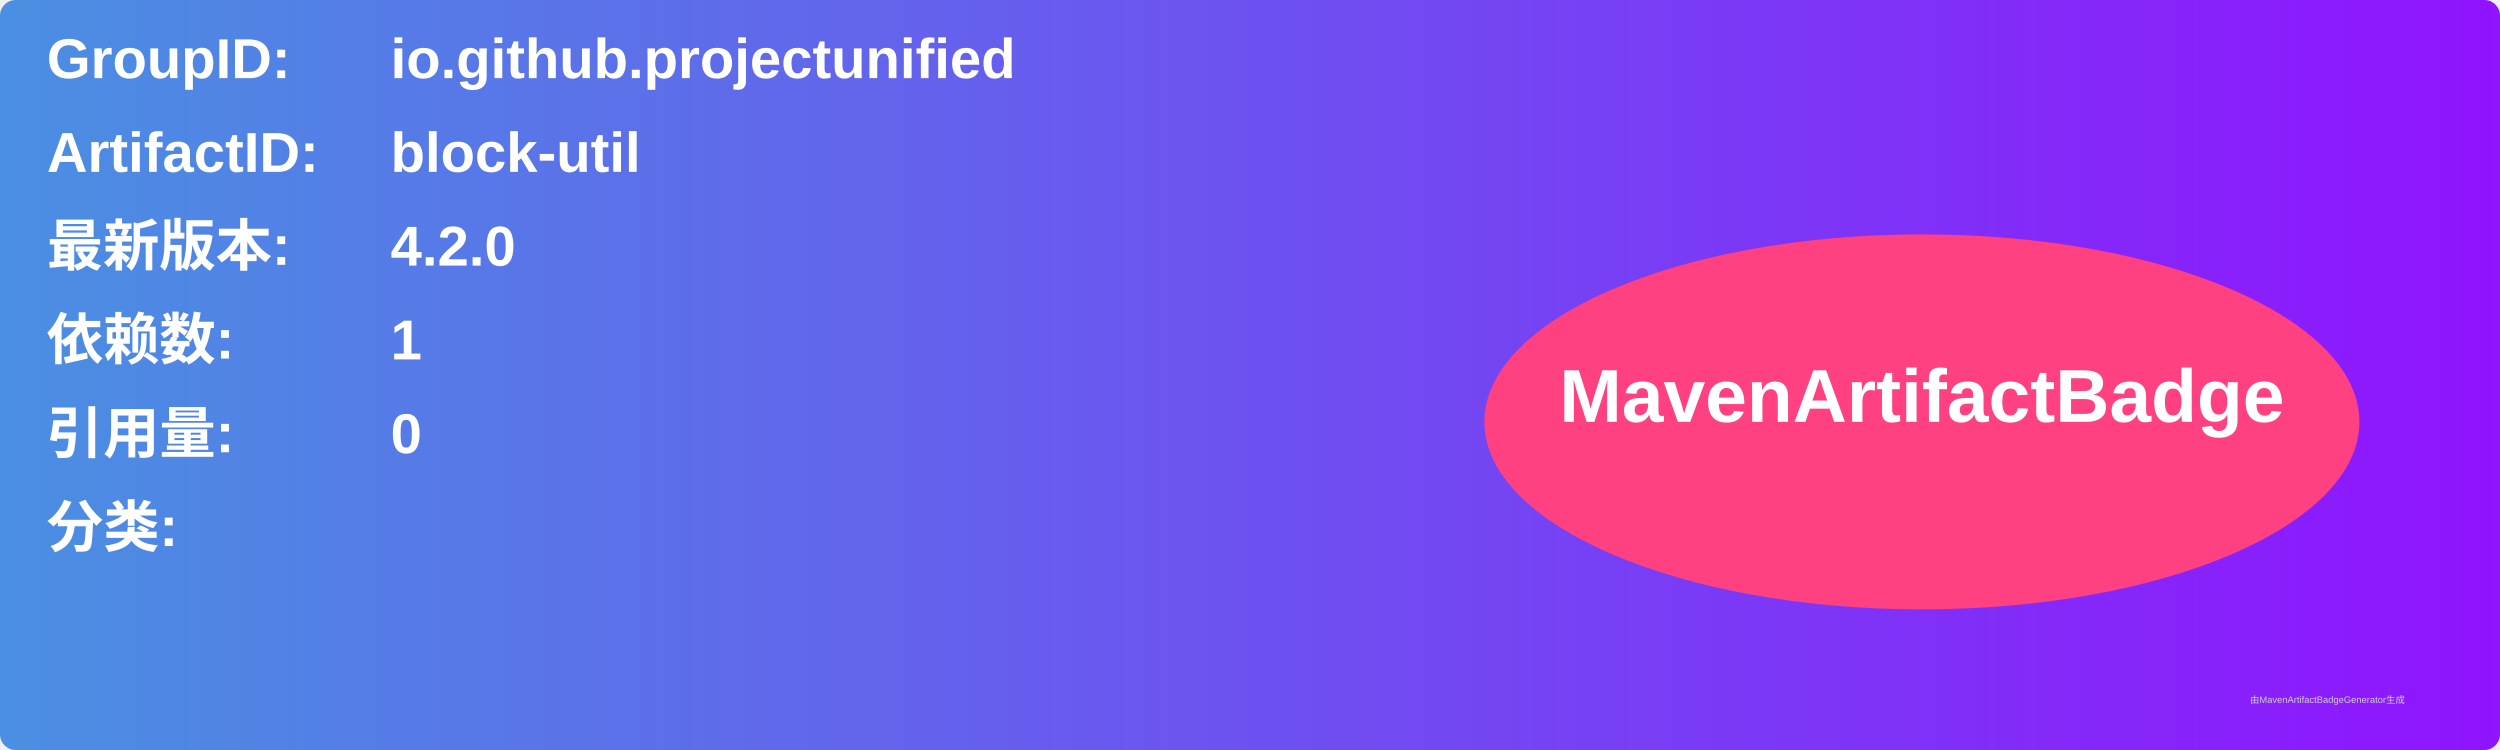
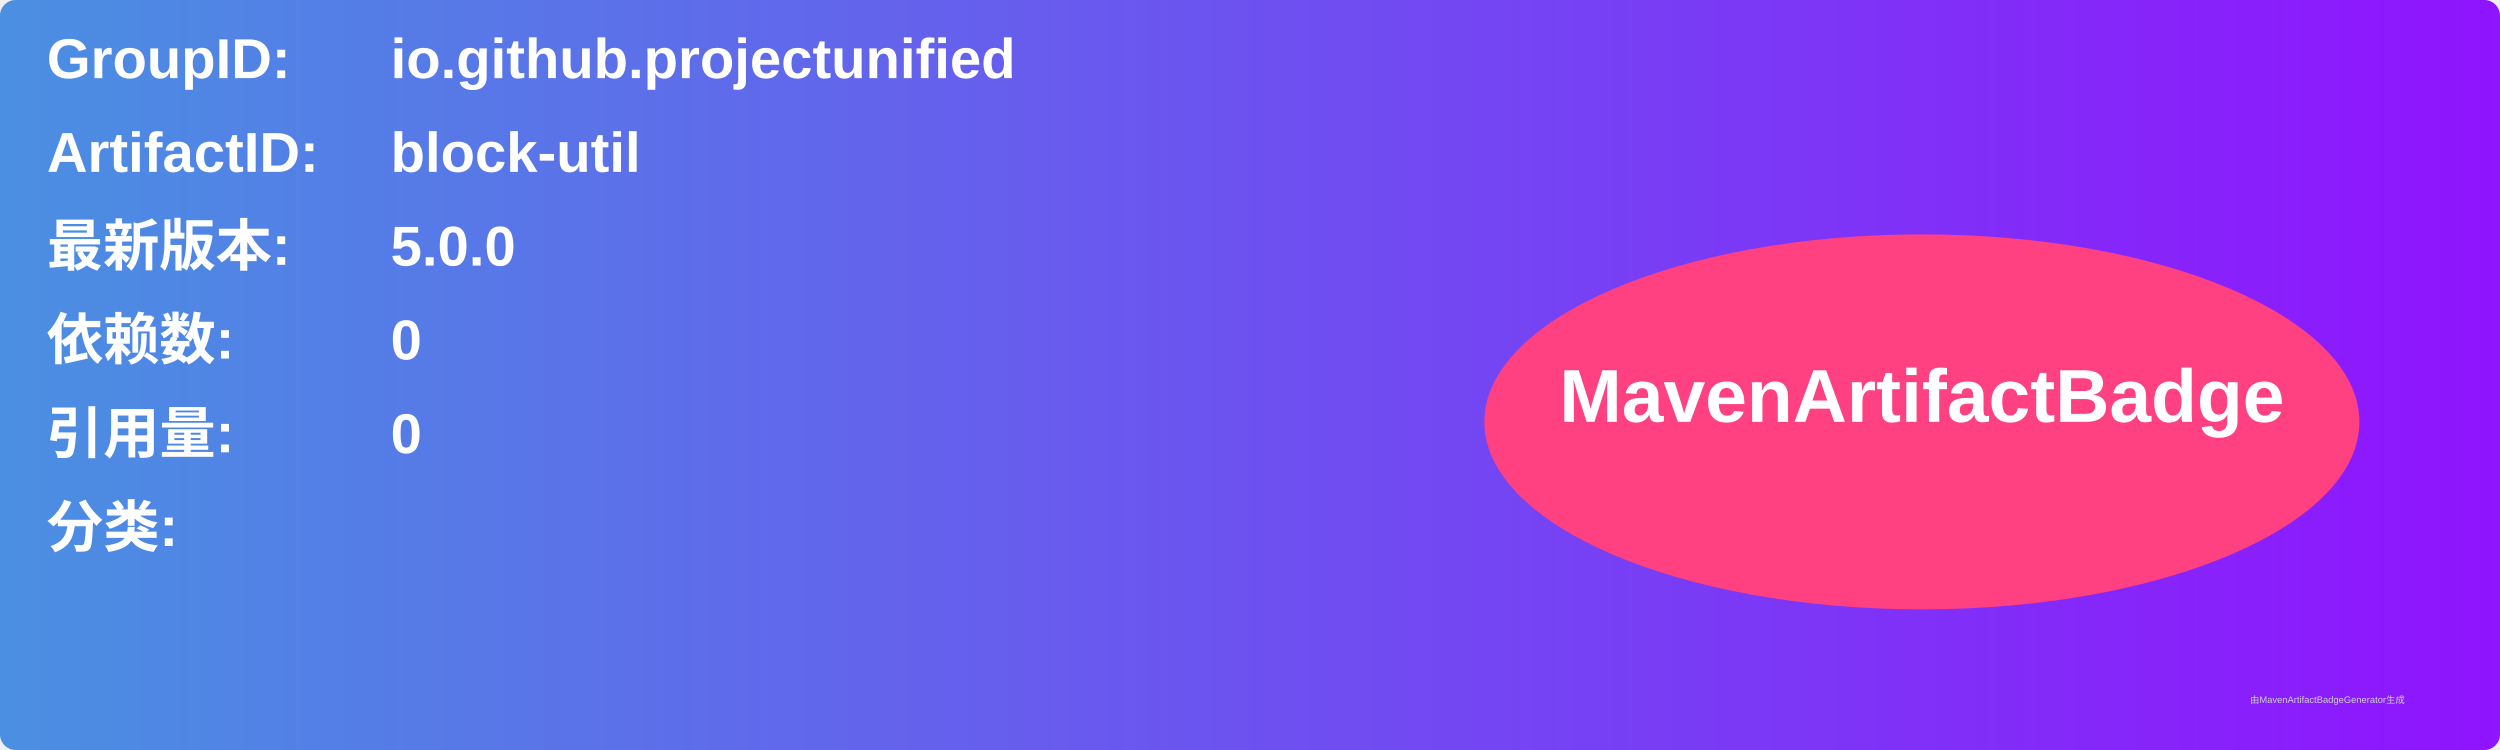
<svg xmlns="http://www.w3.org/2000/svg" width="800" height="240" viewBox="0 0 800 240">
  <linearGradient id="grad" x1="0%" y1="0%" x2="100%" y2="0%">
    <stop offset="0%" stop-color="#4a90e2" />
    <stop offset="100%" stop-color="#9013fe" />
  </linearGradient>
  <rect width="100%" height="100%" rx="5" ry="5" fill="url(#grad)" />
  <g transform="translate(15, 15)">
    <text x="0" y="10" font-family="Arial" font-size="18" fill="white" font-weight="bold" width="260">GroupID:</text>
    <text x="110" y="10" font-family="Arial" font-size="18" fill="white" font-weight="bold" width="460">io.github.projectunified</text>
    <text x="0" y="40" font-family="Arial" font-size="18" fill="white" font-weight="bold" width="260">ArtifactID:</text>
    <text x="110" y="40" font-family="Arial" font-size="18" fill="white" font-weight="bold" width="460">block-util</text>
    <text x="0" y="70" font-family="Arial" font-size="18" fill="white" font-weight="bold">最新版本:</text>
    <text x="110" y="70" font-family="Arial" font-size="18" fill="white" font-weight="bold">
-       <tspan font-weight="bold">4.2.0</tspan>
+       <tspan font-weight="bold">5.0.0</tspan>
    </text>
    <text x="0" y="100" font-family="Arial" font-size="18" fill="white" font-weight="bold">依赖数: </text>
    <text x="110" y="100" font-family="Arial" font-size="18" fill="white">
-       <tspan font-weight="bold">1</tspan>
+       <tspan font-weight="bold">0</tspan>
    </text>
    <text x="0" y="130" font-family="Arial" font-size="18" fill="white" font-weight="bold">引用量: </text>
    <text x="110" y="130" font-family="Arial" font-size="18" fill="white">
      <tspan font-weight="bold">0</tspan>
    </text>
    <text x="0" y="160" font-family="Arial" font-size="18" fill="white" font-weight="bold">分类:</text>
    <text x="10" y="190" font-family="Arial" font-size="10" fill="white">
      <tspan font-weight="bold" />
    </text>
    <ellipse cx="600" cy="120" rx="140" ry="60" fill="#ff4081" />
    <text x="600" y="120" text-anchor="middle" font-family="Arial" font-size="24" fill="white" font-weight="bold">MavenArtifactBadge</text>
  </g>
  <text x="720" y="225" font-family="Arial" font-size="3" fill="#d0d0d0">由MavenArtifactBadgeGenerator生成</text>
</svg>
